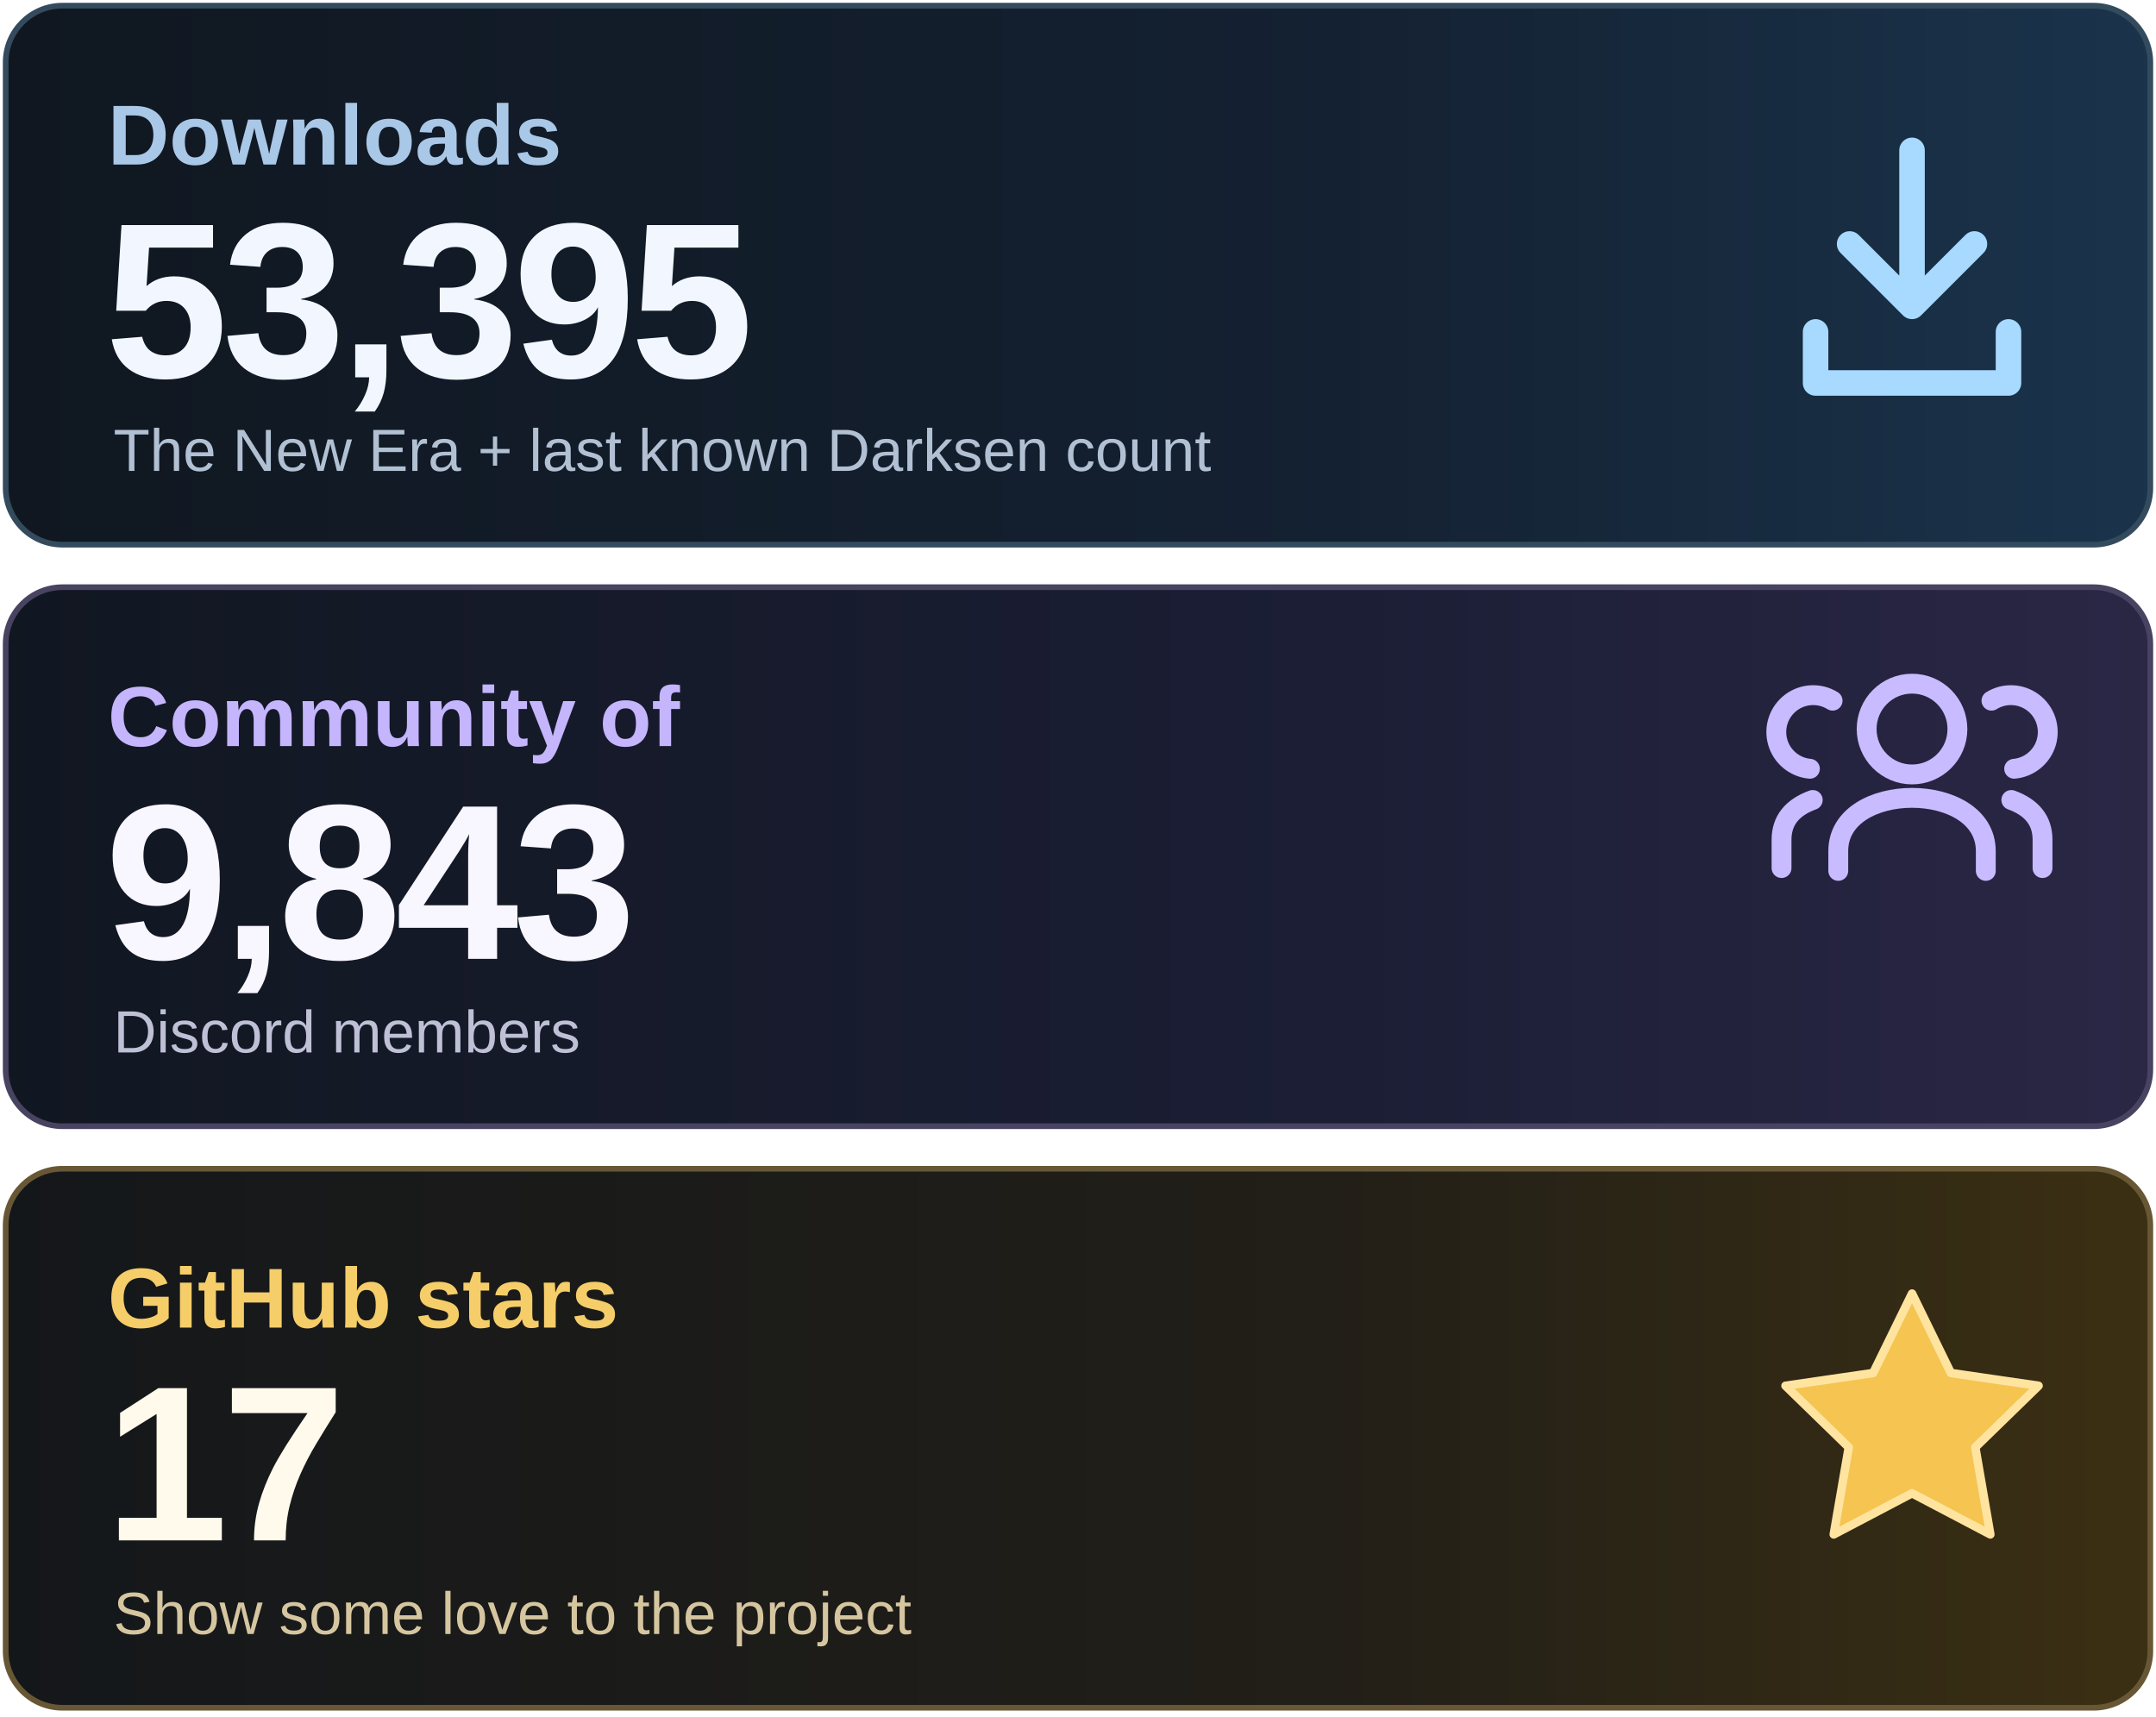
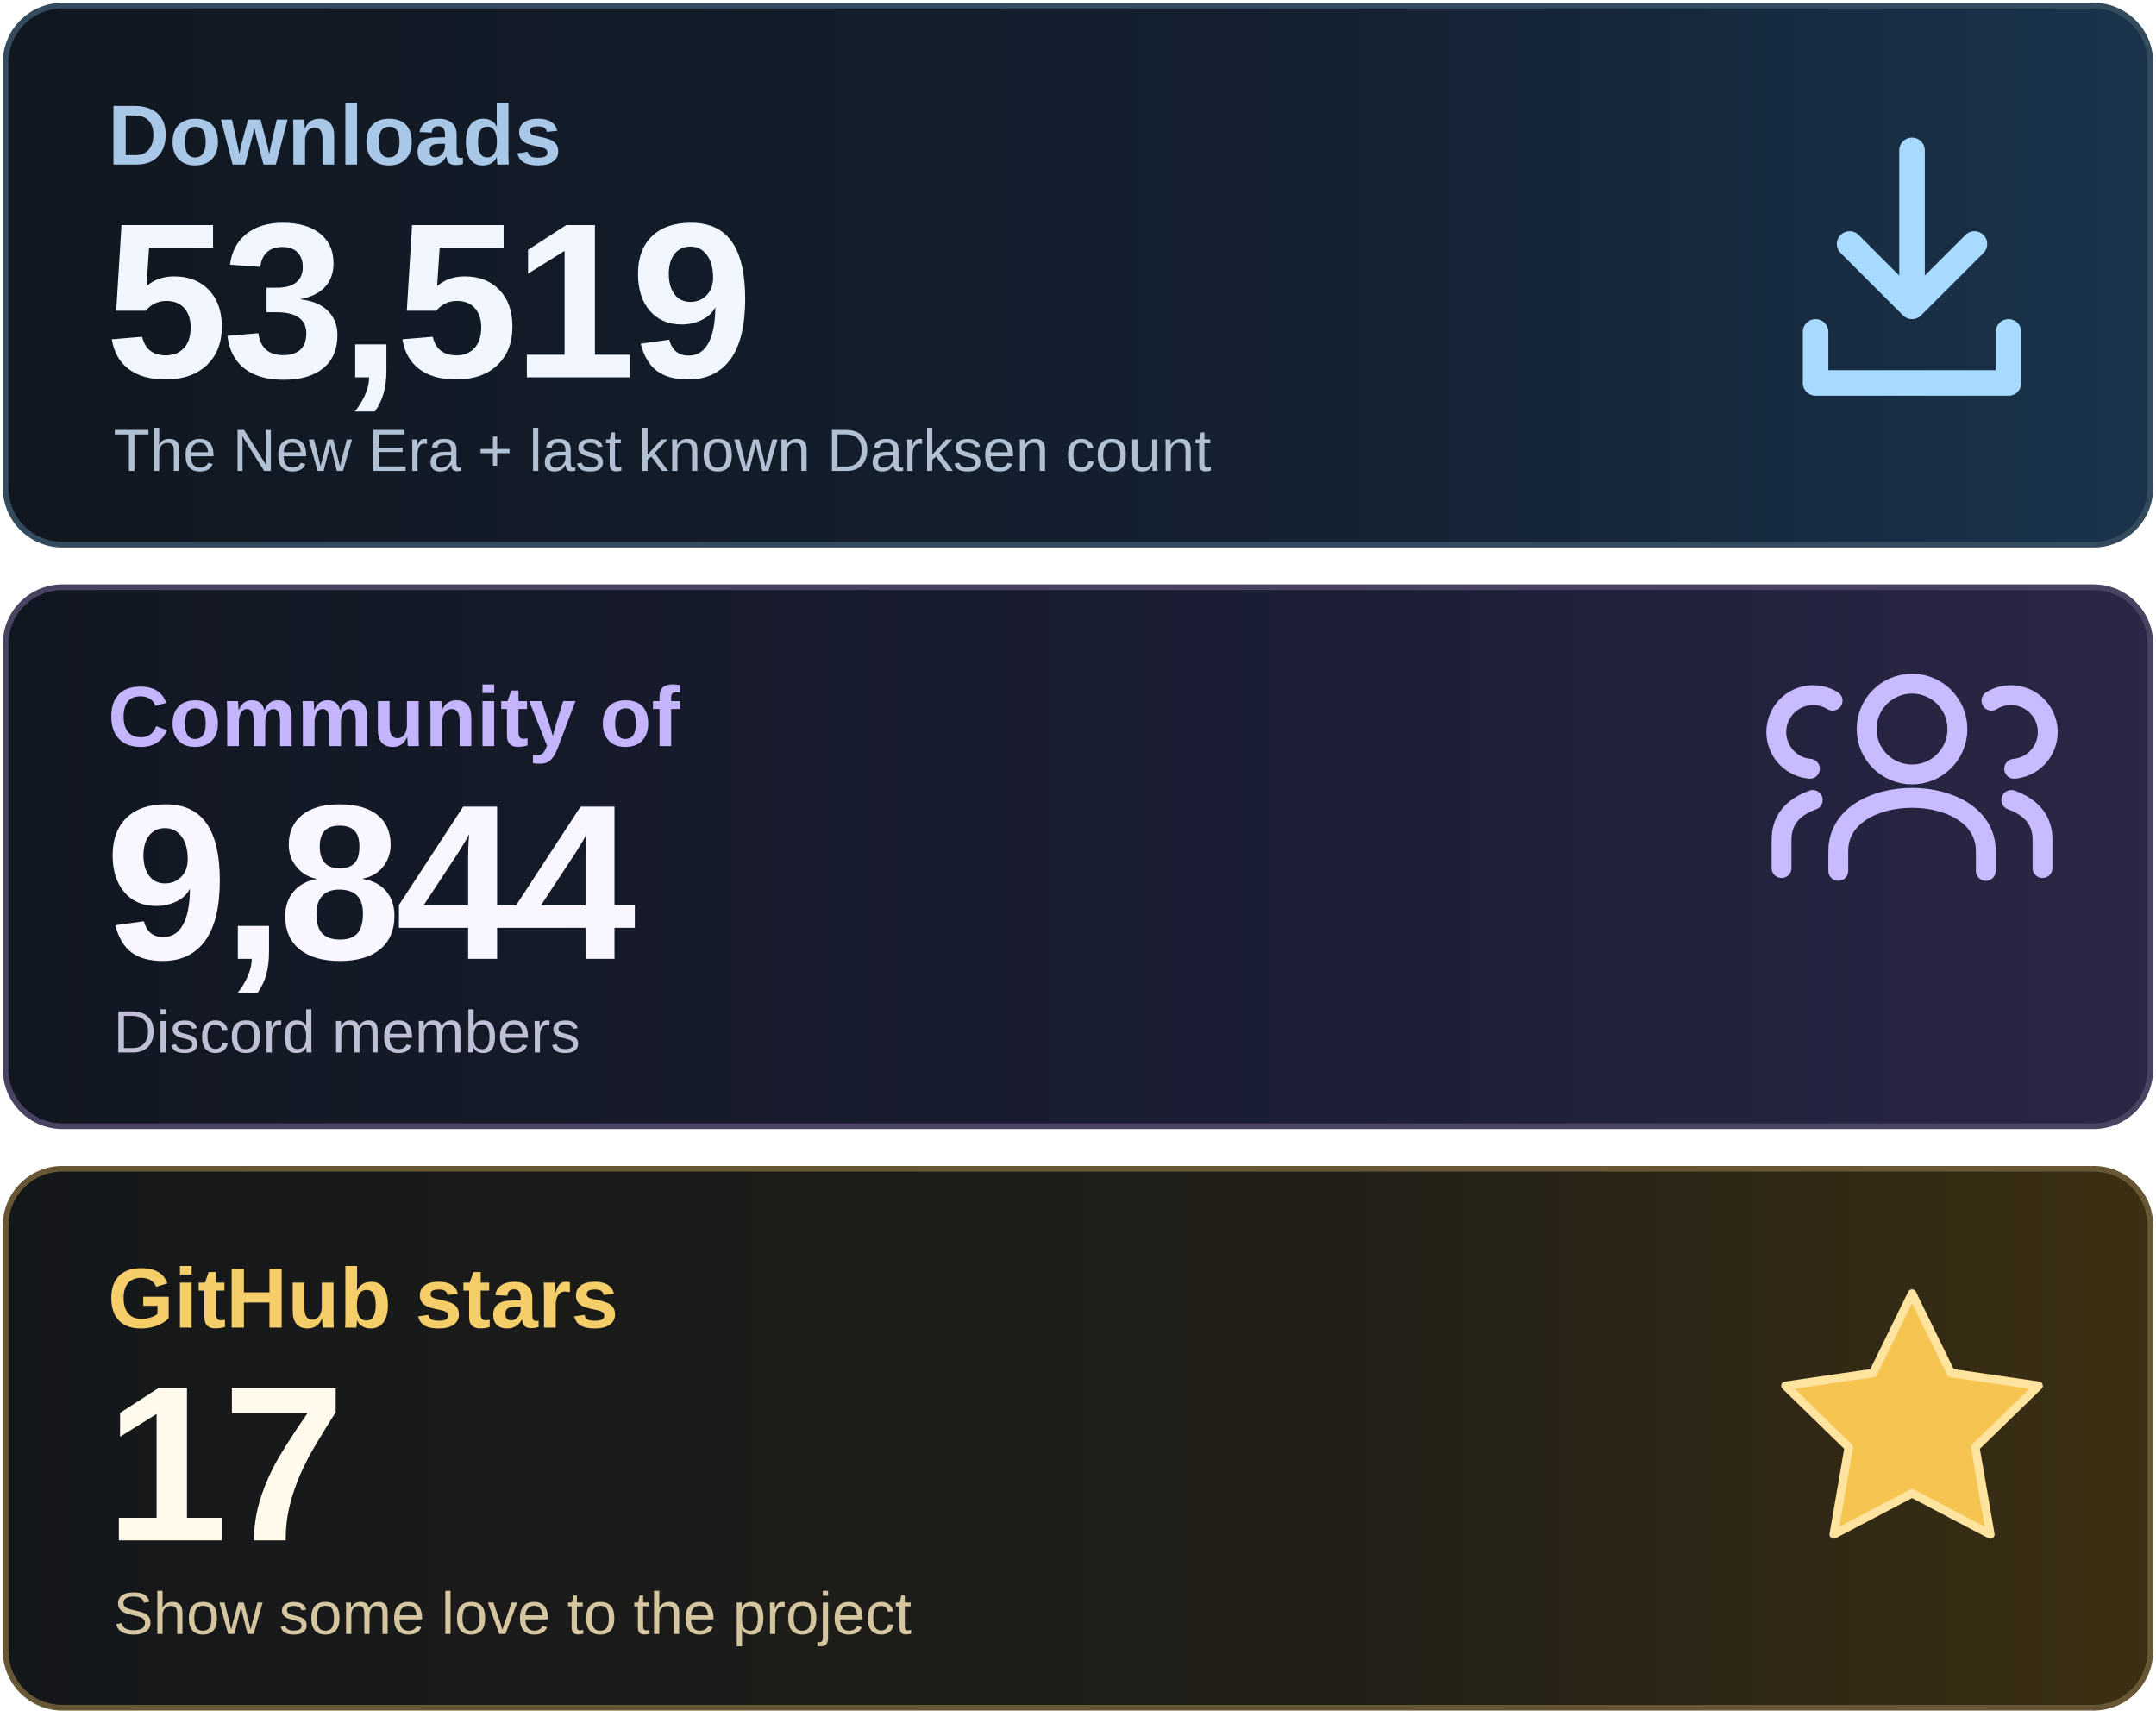
<svg xmlns="http://www.w3.org/2000/svg" width="760" height="605" viewBox="0 0 760 605" role="img" aria-labelledby="title desc">
  <defs>
    <linearGradient id="downloads" x1="0" y1="0" x2="1" y2="0">
      <stop stop-color="#101720" />
      <stop offset=".62" stop-color="#142132" />
      <stop offset="1" stop-color="#1A344C" />
    </linearGradient>
    <linearGradient id="community" x1="0" y1="0" x2="1" y2="0">
      <stop stop-color="#111721" />
      <stop offset=".62" stop-color="#1B1E35" />
      <stop offset="1" stop-color="#2B2746" />
    </linearGradient>
    <linearGradient id="stars" x1="0" y1="0" x2="1" y2="0">
      <stop stop-color="#14171A" />
      <stop offset=".62" stop-color="#221F18" />
      <stop offset="1" stop-color="#3C3013" />
    </linearGradient>
  </defs>
  <rect x="2" y="2" width="756" height="190" rx="20" fill="url(#downloads)" stroke="#344B5E" stroke-width="2" />
  <rect x="2" y="207" width="756" height="190" rx="20" fill="url(#community)" stroke="#474360" stroke-width="2" />
  <rect x="2" y="412" width="756" height="190" rx="20" fill="url(#stars)" stroke="#675735" stroke-width="2" />
  <g font-family="Arial, Helvetica, sans-serif">
    <text x="38" y="58" font-size="30" font-weight="600" fill="#A9C7E7">Downloads</text>
-     <text x="37" y="133" font-size="78" font-weight="700" letter-spacing="-2" fill="#F2F7FF">53,395</text>
+     <text x="37" y="133" font-size="78" font-weight="700" letter-spacing="-2" fill="#F2F7FF">53,519</text>
    <text x="40" y="166" font-size="21" fill="#B1C0D2">The New Era + last known Darksen count</text>
    <text x="38" y="263" font-size="30" font-weight="600" fill="#C4B5FD">Community of</text>
-     <text x="37" y="338" font-size="78" font-weight="700" letter-spacing="-2" fill="#F8F6FF">9,843</text>
+     <text x="37" y="338" font-size="78" font-weight="700" letter-spacing="-2" fill="#F8F6FF">9,844</text>
    <text x="40" y="371" font-size="21" fill="#BFC0D6">Discord members</text>
    <text x="38" y="468" font-size="30" font-weight="600" fill="#F5CD69">GitHub stars</text>
    <text x="37" y="543" font-size="78" font-weight="700" letter-spacing="-2" fill="#FFFAEB">17</text>
    <text x="40" y="576" font-size="21" fill="#D5C6A0">Show some love to the project</text>
  </g>
  <g fill="none" stroke="#A8D9FF" stroke-width="9" stroke-linecap="round" stroke-linejoin="round">
    <path d="M674 53v55m-22-22 22 22 22-22M640 117v18h68v-18" />
  </g>
  <g fill="none" stroke="#C9BBFF" stroke-width="7" stroke-linecap="round" stroke-linejoin="round">
    <circle cx="674" cy="257" r="16" />
    <path d="M648 307v-7c0-25 52-25 52 0v7" />
    <path d="M638 271a13 13 0 1 1 8-24M628 306v-10q0-10 11-14M710 271a13 13 0 1 0-8-24M720 306v-10q0-10-11-14" />
  </g>
  <path d="m674 456 13.7 28 30.9 4.5-22.3 21.7 5.3 30.7-27.6-14.5-27.6 14.5 5.3-30.7-22.3-21.7 30.9-4.5z" fill="#F5C451" stroke="#FFE4A0" stroke-width="3" stroke-linejoin="round" />
</svg>
